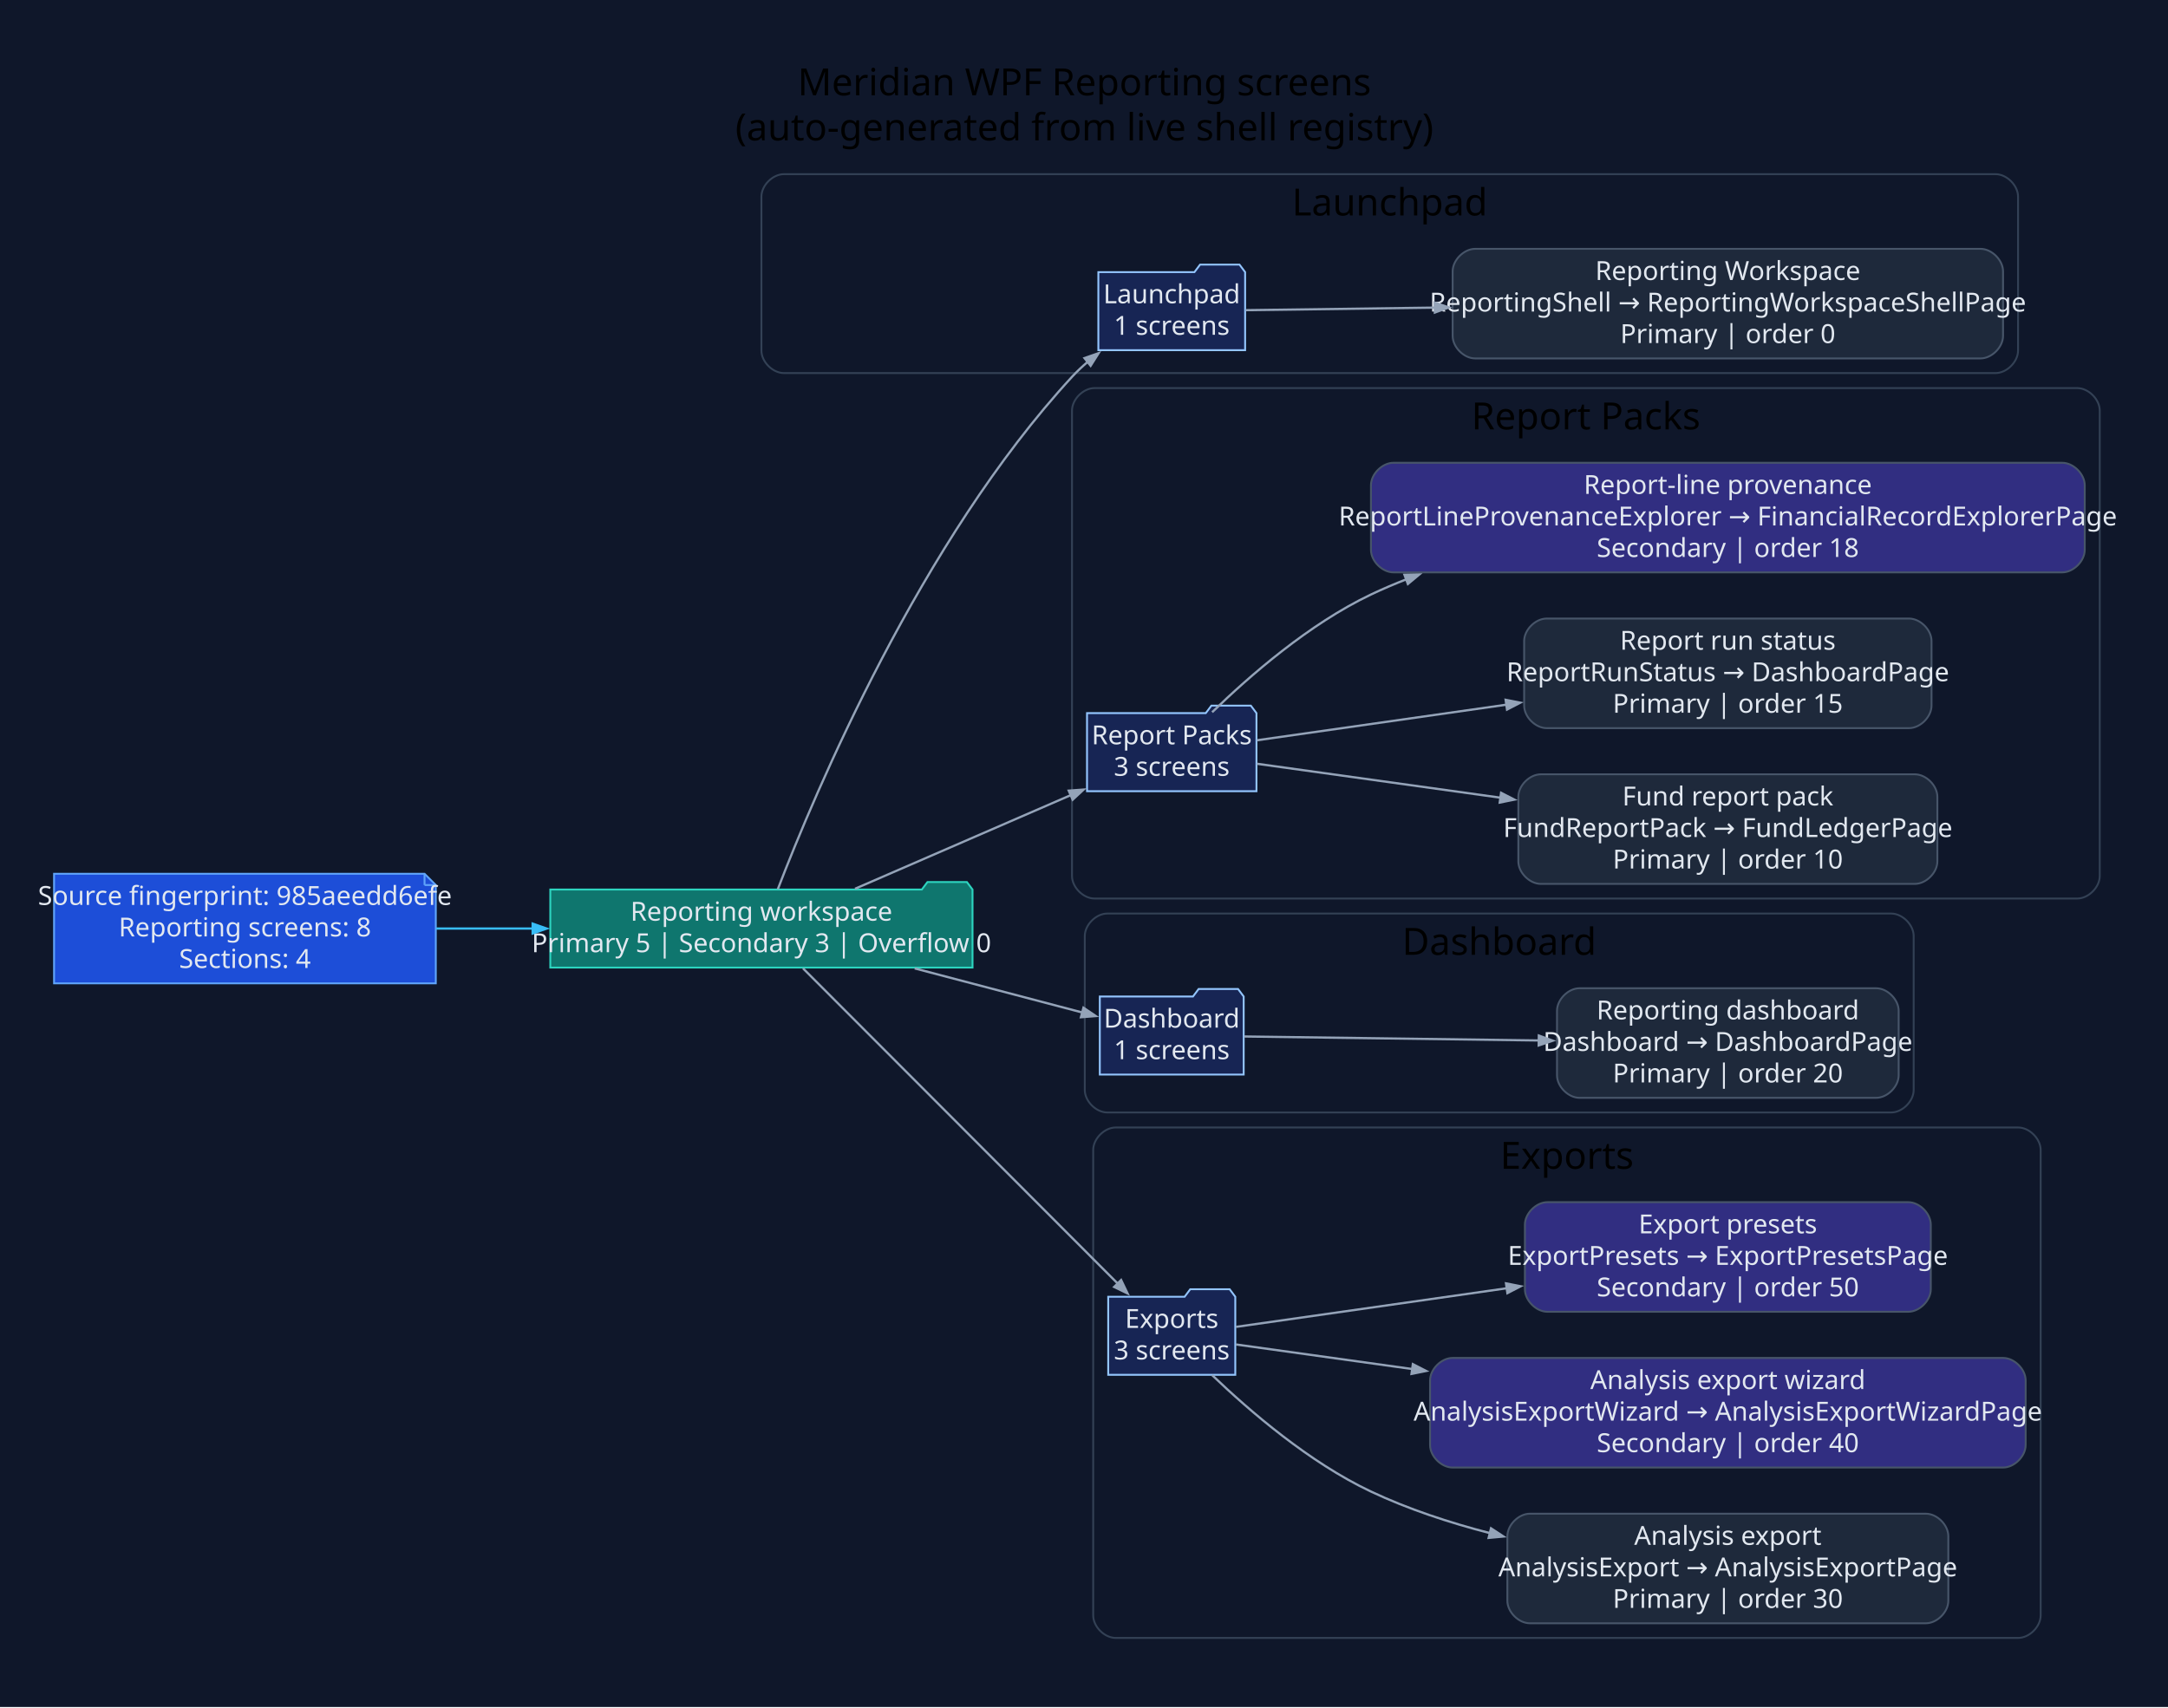
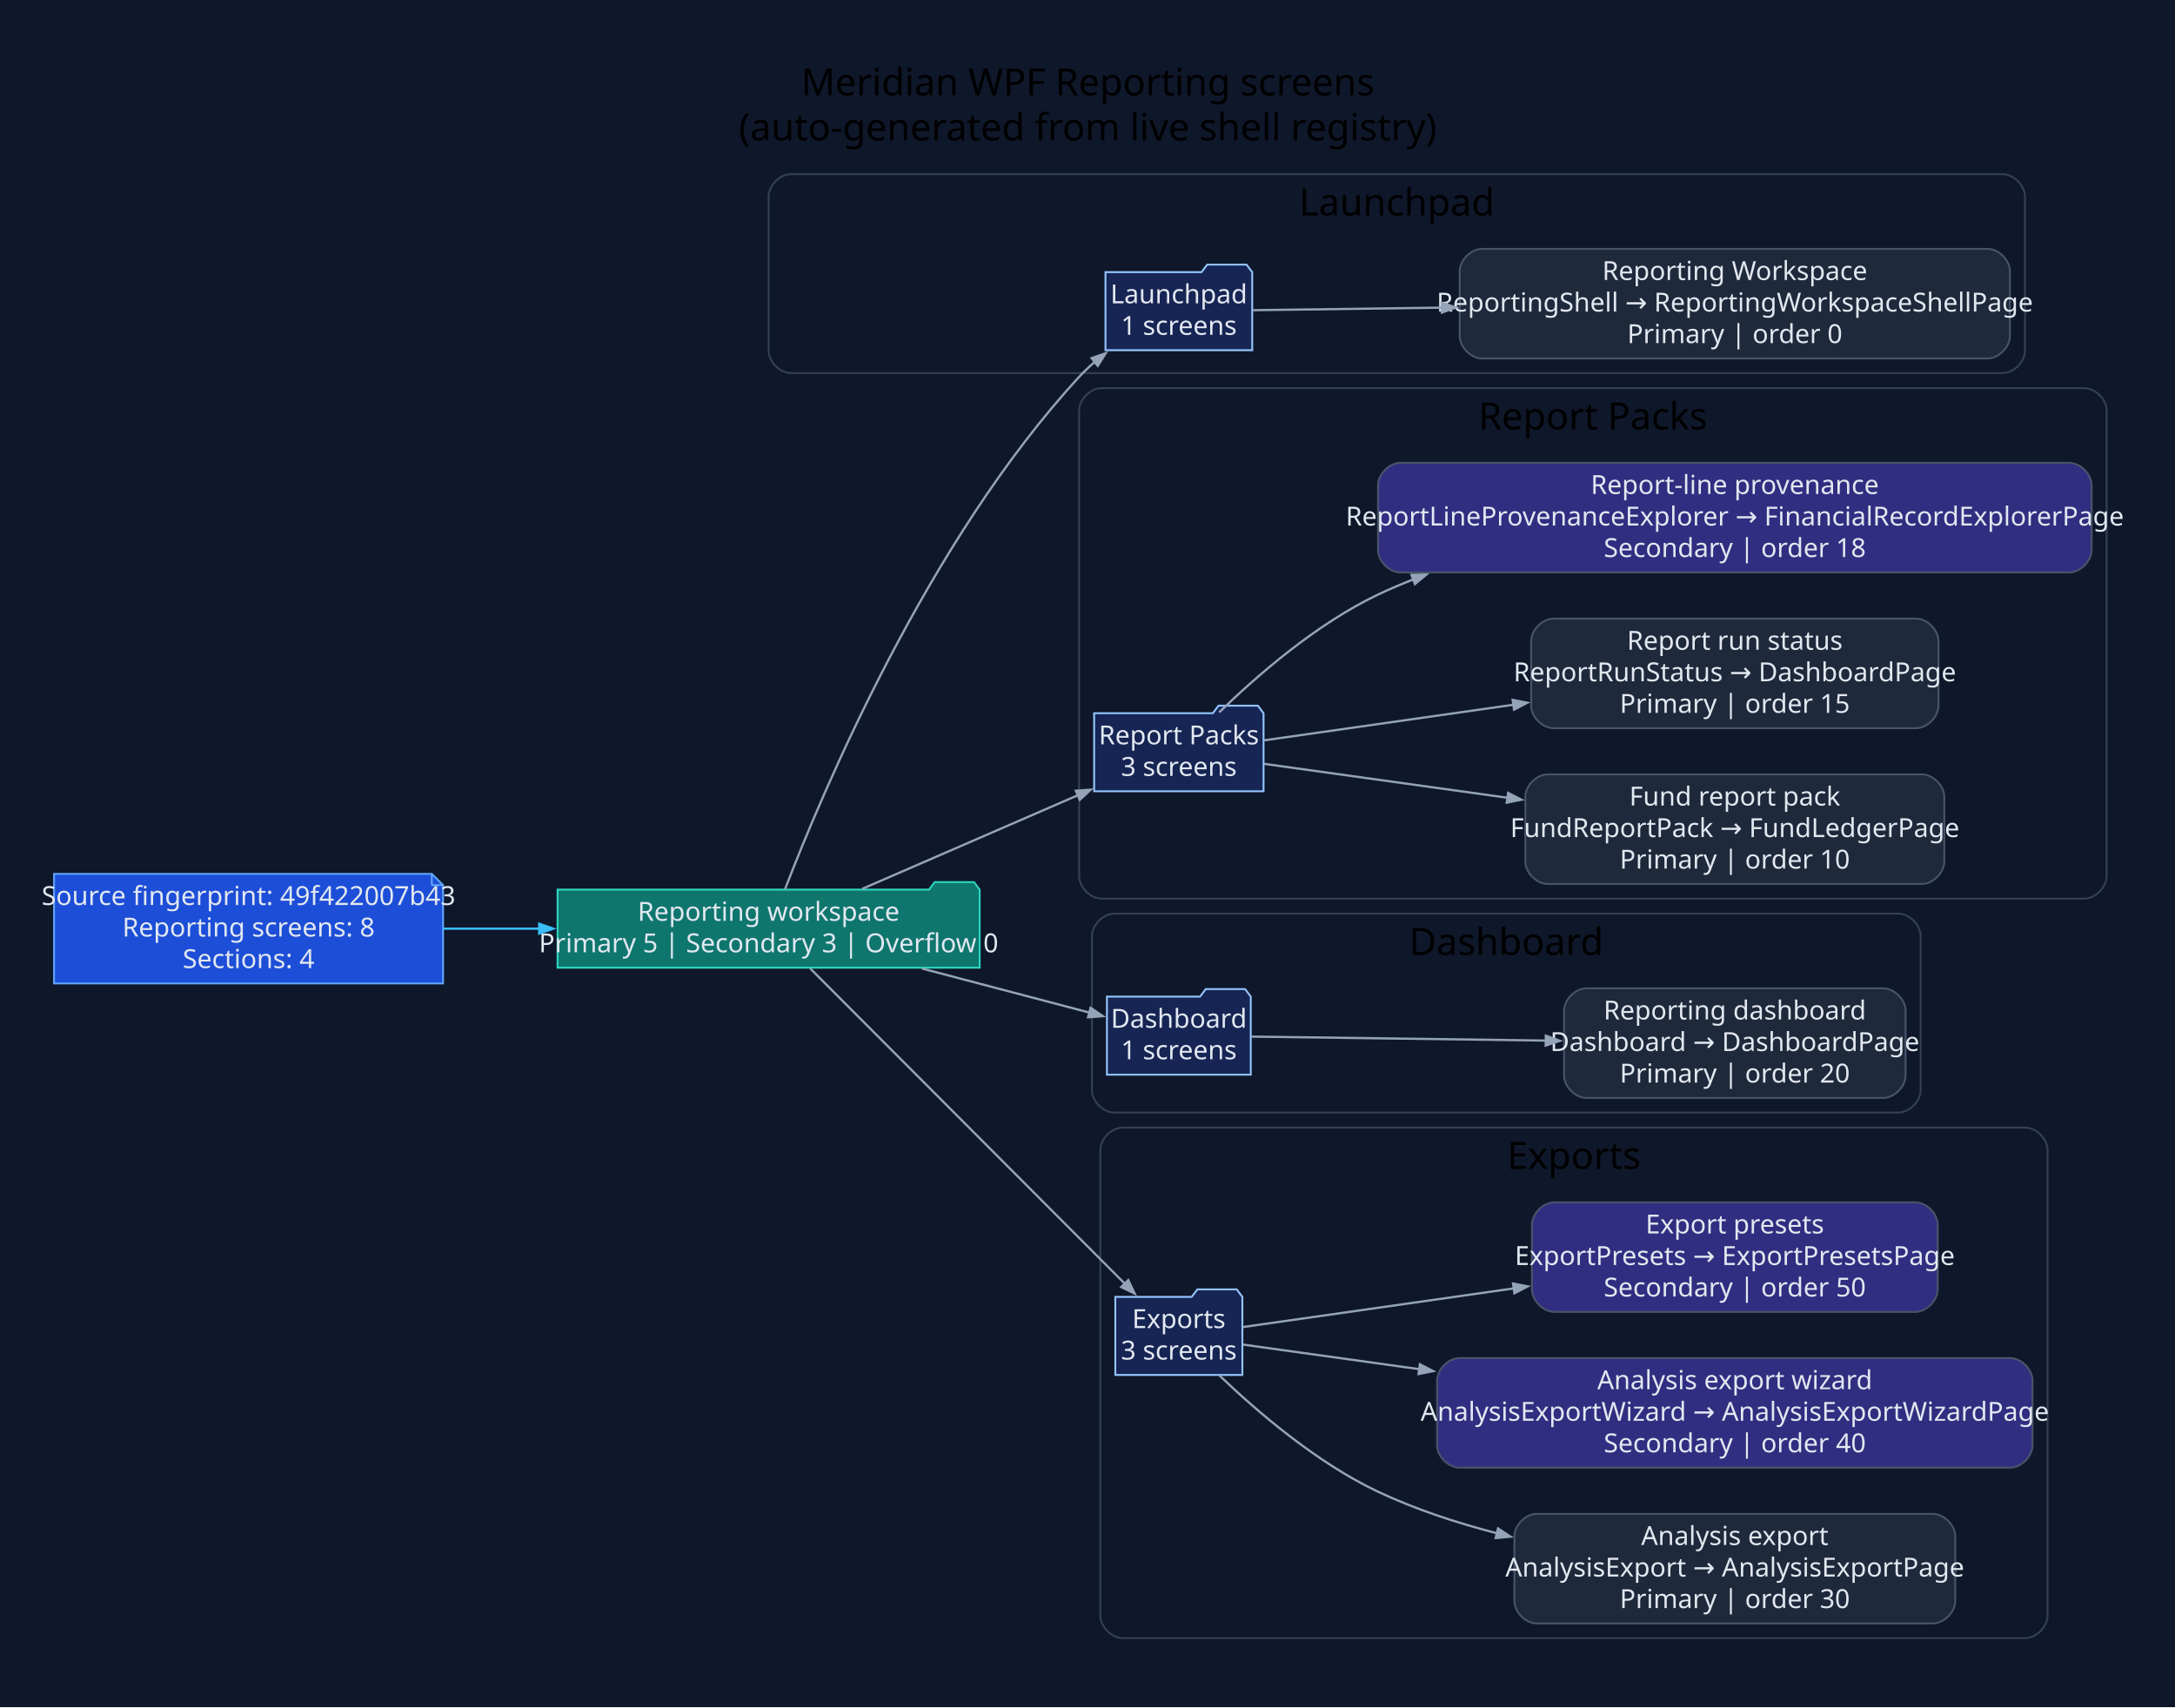
- <svg xmlns="http://www.w3.org/2000/svg" width="1155pt" height="910pt" viewBox="0.00 0.00 1155.00 910.00">
+ <svg xmlns="http://www.w3.org/2000/svg" width="1159pt" height="910pt" viewBox="0.00 0.00 1159.00 910.00">
  <g id="graph0" class="graph" transform="scale(1 1) rotate(0) translate(28.8 880.8)">
-     <polygon fill="#0f172a" stroke="none" points="-28.8,28.8 -28.8,-880.8 1126.64,-880.8 1126.64,28.8 -28.8,28.8" />
-     <text xml:space="preserve" text-anchor="middle" x="548.92" y="-830" font-family="Segoe UI" font-size="20.00">Meridian WPF Reporting screens</text>
-     <text xml:space="preserve" text-anchor="middle" x="548.92" y="-806" font-family="Segoe UI" font-size="20.00">(auto-generated from live shell registry)</text>
+     <polygon fill="#0f172a" stroke="none" points="-28.8,28.8 -28.8,-880.8 1130.57,-880.8 1130.57,28.8 -28.8,28.8" />
+     <text xml:space="preserve" text-anchor="middle" x="550.88" y="-830" font-family="Segoe UI" font-size="20.00">Meridian WPF Reporting screens</text>
+     <text xml:space="preserve" text-anchor="middle" x="550.88" y="-806" font-family="Segoe UI" font-size="20.00">(auto-generated from live shell registry)</text>
    <g id="clust1" class="cluster">
-       <path fill="#0f172a" stroke="#334155" d="M388.84,-682C388.84,-682 1034.32,-682 1034.32,-682 1040.32,-682 1046.32,-688 1046.32,-694 1046.32,-694 1046.32,-776 1046.32,-776 1046.32,-782 1040.32,-788 1034.32,-788 1034.32,-788 388.84,-788 388.84,-788 382.84,-788 376.84,-782 376.84,-776 376.84,-776 376.84,-694 376.84,-694 376.84,-688 382.84,-682 388.84,-682" />
-       <text xml:space="preserve" text-anchor="middle" x="711.58" y="-766" font-family="Segoe UI" font-size="20.00">Launchpad</text>
+       <path fill="#0f172a" stroke="#334155" d="M392.77,-682C392.77,-682 1038.25,-682 1038.25,-682 1044.25,-682 1050.25,-688 1050.25,-694 1050.25,-694 1050.25,-776 1050.25,-776 1050.25,-782 1044.25,-788 1038.25,-788 1038.25,-788 392.77,-788 392.77,-788 386.77,-788 380.77,-782 380.77,-776 380.77,-776 380.77,-694 380.77,-694 380.77,-688 386.77,-682 392.77,-682" />
+       <text xml:space="preserve" text-anchor="middle" x="715.51" y="-766" font-family="Segoe UI" font-size="20.00">Launchpad</text>
    </g>
    <g id="clust2" class="cluster">
-       <path fill="#0f172a" stroke="#334155" d="M554.31,-402C554.31,-402 1077.84,-402 1077.84,-402 1083.84,-402 1089.84,-408 1089.84,-414 1089.84,-414 1089.84,-662 1089.84,-662 1089.84,-668 1083.84,-674 1077.84,-674 1077.84,-674 554.31,-674 554.31,-674 548.31,-674 542.31,-668 542.31,-662 542.31,-662 542.31,-414 542.31,-414 542.31,-408 548.31,-402 554.31,-402" />
-       <text xml:space="preserve" text-anchor="middle" x="816.08" y="-652" font-family="Segoe UI" font-size="20.00">Report Packs</text>
+       <path fill="#0f172a" stroke="#334155" d="M558.24,-402C558.24,-402 1081.77,-402 1081.77,-402 1087.77,-402 1093.77,-408 1093.77,-414 1093.77,-414 1093.77,-662 1093.77,-662 1093.77,-668 1087.77,-674 1081.77,-674 1081.77,-674 558.24,-674 558.24,-674 552.24,-674 546.24,-668 546.24,-662 546.24,-662 546.24,-414 546.24,-414 546.24,-408 552.24,-402 558.24,-402" />
+       <text xml:space="preserve" text-anchor="middle" x="820.01" y="-652" font-family="Segoe UI" font-size="20.00">Report Packs</text>
    </g>
    <g id="clust3" class="cluster">
-       <path fill="#0f172a" stroke="#334155" d="M561.12,-288C561.12,-288 978.71,-288 978.71,-288 984.71,-288 990.71,-294 990.71,-300 990.71,-300 990.71,-382 990.71,-382 990.71,-388 984.71,-394 978.71,-394 978.71,-394 561.12,-394 561.12,-394 555.12,-394 549.12,-388 549.12,-382 549.12,-382 549.12,-300 549.12,-300 549.12,-294 555.12,-288 561.12,-288" />
-       <text xml:space="preserve" text-anchor="middle" x="769.92" y="-372" font-family="Segoe UI" font-size="20.00">Dashboard</text>
+       <path fill="#0f172a" stroke="#334155" d="M565.05,-288C565.05,-288 982.65,-288 982.65,-288 988.65,-288 994.65,-294 994.65,-300 994.65,-300 994.65,-382 994.65,-382 994.65,-388 988.65,-394 982.65,-394 982.65,-394 565.05,-394 565.05,-394 559.05,-394 553.05,-388 553.05,-382 553.05,-382 553.05,-300 553.05,-300 553.05,-294 559.05,-288 565.05,-288" />
+       <text xml:space="preserve" text-anchor="middle" x="773.85" y="-372" font-family="Segoe UI" font-size="20.00">Dashboard</text>
    </g>
    <g id="clust4" class="cluster">
-       <path fill="#0f172a" stroke="#334155" d="M565.6,-8C565.6,-8 1046.36,-8 1046.36,-8 1052.36,-8 1058.36,-14 1058.36,-20 1058.36,-20 1058.36,-268 1058.36,-268 1058.36,-274 1052.36,-280 1046.36,-280 1046.36,-280 565.6,-280 565.6,-280 559.6,-280 553.6,-274 553.6,-268 553.6,-268 553.6,-20 553.6,-20 553.6,-14 559.6,-8 565.6,-8" />
-       <text xml:space="preserve" text-anchor="middle" x="805.98" y="-258" font-family="Segoe UI" font-size="20.00">Exports</text>
+       <path fill="#0f172a" stroke="#334155" d="M569.53,-8C569.53,-8 1050.29,-8 1050.29,-8 1056.29,-8 1062.29,-14 1062.29,-20 1062.29,-20 1062.29,-268 1062.29,-268 1062.29,-274 1056.29,-280 1050.29,-280 1050.29,-280 569.53,-280 569.53,-280 563.53,-280 557.53,-274 557.53,-268 557.53,-268 557.53,-20 557.53,-20 557.53,-14 563.53,-8 569.53,-8" />
+       <text xml:space="preserve" text-anchor="middle" x="809.91" y="-258" font-family="Segoe UI" font-size="20.00">Exports</text>
    </g>
    <g id="node1" class="node">
-       <polygon fill="#1d4ed8" stroke="#60a5fa" points="197.37,-415.2 0,-415.2 0,-356.8 203.37,-356.8 203.37,-409.2 197.37,-415.2" />
-       <polyline fill="none" stroke="#60a5fa" points="197.37,-415.2 197.37,-409.2" />
-       <polyline fill="none" stroke="#60a5fa" points="203.37,-409.2 197.37,-409.2" />
-       <text xml:space="preserve" text-anchor="middle" x="101.68" y="-398.6" font-family="Segoe UI" font-size="14.00" fill="#e2e8f0">Source fingerprint: 985aeedd6efe</text>
-       <text xml:space="preserve" text-anchor="middle" x="101.68" y="-381.8" font-family="Segoe UI" font-size="14.00" fill="#e2e8f0">Reporting screens: 8</text>
-       <text xml:space="preserve" text-anchor="middle" x="101.68" y="-365" font-family="Segoe UI" font-size="14.00" fill="#e2e8f0">Sections: 4</text>
+       <polygon fill="#1d4ed8" stroke="#60a5fa" points="201.3,-415.2 0,-415.2 0,-356.8 207.3,-356.8 207.3,-409.2 201.3,-415.2" />
+       <polyline fill="none" stroke="#60a5fa" points="201.3,-415.2 201.3,-409.2" />
+       <polyline fill="none" stroke="#60a5fa" points="207.3,-409.2 201.3,-409.2" />
+       <text xml:space="preserve" text-anchor="middle" x="103.65" y="-398.6" font-family="Segoe UI" font-size="14.00" fill="#e2e8f0">Source fingerprint: 49f422007b43</text>
+       <text xml:space="preserve" text-anchor="middle" x="103.65" y="-381.8" font-family="Segoe UI" font-size="14.00" fill="#e2e8f0">Reporting screens: 8</text>
+       <text xml:space="preserve" text-anchor="middle" x="103.65" y="-365" font-family="Segoe UI" font-size="14.00" fill="#e2e8f0">Sections: 4</text>
    </g>
    <g id="node2" class="node">
-       <polygon fill="#0f766e" stroke="#2dd4bf" points="489.31,-406.8 486.31,-410.8 465.31,-410.8 462.31,-406.8 264.37,-406.8 264.37,-365.2 489.31,-365.2 489.31,-406.8" />
-       <text xml:space="preserve" text-anchor="middle" x="376.84" y="-390.2" font-family="Segoe UI" font-size="14.00" fill="#e2e8f0">Reporting workspace</text>
-       <text xml:space="preserve" text-anchor="middle" x="376.84" y="-373.4" font-family="Segoe UI" font-size="14.00" fill="#e2e8f0">Primary 5 | Secondary 3 | Overflow 0</text>
+       <polygon fill="#0f766e" stroke="#2dd4bf" points="493.24,-406.8 490.24,-410.8 469.24,-410.8 466.24,-406.8 268.3,-406.8 268.3,-365.2 493.24,-365.2 493.24,-406.8" />
+       <text xml:space="preserve" text-anchor="middle" x="380.77" y="-390.2" font-family="Segoe UI" font-size="14.00" fill="#e2e8f0">Reporting workspace</text>
+       <text xml:space="preserve" text-anchor="middle" x="380.77" y="-373.4" font-family="Segoe UI" font-size="14.00" fill="#e2e8f0">Primary 5 | Secondary 3 | Overflow 0</text>
    </g>
    <g id="edge1" class="edge">
-       <path fill="none" stroke="#38bdf8" stroke-width="1.2" d="M203.62,-386C220.44,-386 238.04,-386 255.3,-386" />
-       <polygon fill="#38bdf8" stroke="#38bdf8" stroke-width="1.2" points="254.97,-388.63 262.47,-386 254.97,-383.38 254.97,-388.63" />
+       <path fill="none" stroke="#38bdf8" stroke-width="1.2" d="M207.48,-386C224.25,-386 241.75,-386 258.9,-386" />
+       <polygon fill="#38bdf8" stroke="#38bdf8" stroke-width="1.2" points="258.52,-388.63 266.02,-386 258.52,-383.38 258.52,-388.63" />
    </g>
    <g id="node3" class="node">
-       <polygon fill="#172554" stroke="#93c5fd" points="634.54,-735.8 631.54,-739.8 610.54,-739.8 607.54,-735.8 556.35,-735.8 556.35,-694.2 634.54,-694.2 634.54,-735.8" />
-       <text xml:space="preserve" text-anchor="middle" x="595.45" y="-719.2" font-family="Segoe UI" font-size="14.00" fill="#e2e8f0">Launchpad</text>
-       <text xml:space="preserve" text-anchor="middle" x="595.45" y="-702.4" font-family="Segoe UI" font-size="14.00" fill="#e2e8f0">1 screens</text>
+       <polygon fill="#172554" stroke="#93c5fd" points="638.47,-735.8 635.47,-739.8 614.47,-739.8 611.47,-735.8 560.28,-735.8 560.28,-694.2 638.47,-694.2 638.47,-735.8" />
+       <text xml:space="preserve" text-anchor="middle" x="599.38" y="-719.2" font-family="Segoe UI" font-size="14.00" fill="#e2e8f0">Launchpad</text>
+       <text xml:space="preserve" text-anchor="middle" x="599.38" y="-702.4" font-family="Segoe UI" font-size="14.00" fill="#e2e8f0">1 screens</text>
    </g>
    <g id="edge2" class="edge">
-       <path fill="none" stroke="#94a3b8" stroke-width="1.2" d="M385.58,-406.98C405.29,-458.33 461.64,-592.49 542.31,-680 544.89,-682.8 547.73,-685.48 550.72,-688.03" />
-       <polygon fill="#94a3b8" stroke="#94a3b8" stroke-width="1.2" points="548.97,-689.99 556.48,-692.6 552.23,-685.88 548.97,-689.99" />
+       <path fill="none" stroke="#94a3b8" stroke-width="1.2" d="M389.51,-406.98C409.22,-458.33 465.57,-592.49 546.24,-680 548.82,-682.8 551.66,-685.48 554.65,-688.03" />
+       <polygon fill="#94a3b8" stroke="#94a3b8" stroke-width="1.2" points="552.9,-689.99 560.41,-692.6 556.16,-685.88 552.9,-689.99" />
    </g>
    <g id="node5" class="node">
-       <polygon fill="#172554" stroke="#93c5fd" points="640.58,-500.8 637.58,-504.8 616.58,-504.8 613.58,-500.8 550.31,-500.8 550.31,-459.2 640.58,-459.2 640.58,-500.8" />
-       <text xml:space="preserve" text-anchor="middle" x="595.45" y="-484.2" font-family="Segoe UI" font-size="14.00" fill="#e2e8f0">Report Packs</text>
-       <text xml:space="preserve" text-anchor="middle" x="595.45" y="-467.4" font-family="Segoe UI" font-size="14.00" fill="#e2e8f0">3 screens</text>
+       <polygon fill="#172554" stroke="#93c5fd" points="644.51,-500.8 641.51,-504.8 620.51,-504.8 617.51,-500.8 554.24,-500.8 554.24,-459.2 644.51,-459.2 644.51,-500.8" />
+       <text xml:space="preserve" text-anchor="middle" x="599.38" y="-484.2" font-family="Segoe UI" font-size="14.00" fill="#e2e8f0">Report Packs</text>
+       <text xml:space="preserve" text-anchor="middle" x="599.38" y="-467.4" font-family="Segoe UI" font-size="14.00" fill="#e2e8f0">3 screens</text>
    </g>
    <g id="edge4" class="edge">
-       <path fill="none" stroke="#94a3b8" stroke-width="1.2" d="M426.72,-407.21C461.03,-422.1 506.86,-441.99 541.94,-457.22" />
-       <polygon fill="#94a3b8" stroke="#94a3b8" stroke-width="1.2" points="540.57,-459.48 548.5,-460.06 542.66,-454.67 540.57,-459.48" />
+       <path fill="none" stroke="#94a3b8" stroke-width="1.2" d="M430.65,-407.21C464.96,-422.1 510.79,-441.99 545.87,-457.22" />
+       <polygon fill="#94a3b8" stroke="#94a3b8" stroke-width="1.2" points="544.5,-459.48 552.43,-460.06 546.59,-454.67 544.5,-459.48" />
    </g>
    <g id="node9" class="node">
-       <polygon fill="#172554" stroke="#93c5fd" points="633.77,-349.8 630.77,-353.8 609.77,-353.8 606.77,-349.8 557.12,-349.8 557.12,-308.2 633.77,-308.2 633.77,-349.8" />
-       <text xml:space="preserve" text-anchor="middle" x="595.45" y="-333.2" font-family="Segoe UI" font-size="14.00" fill="#e2e8f0">Dashboard</text>
-       <text xml:space="preserve" text-anchor="middle" x="595.45" y="-316.4" font-family="Segoe UI" font-size="14.00" fill="#e2e8f0">1 screens</text>
+       <polygon fill="#172554" stroke="#93c5fd" points="637.7,-349.8 634.7,-353.8 613.7,-353.8 610.7,-349.8 561.05,-349.8 561.05,-308.2 637.7,-308.2 637.7,-349.8" />
+       <text xml:space="preserve" text-anchor="middle" x="599.38" y="-333.2" font-family="Segoe UI" font-size="14.00" fill="#e2e8f0">Dashboard</text>
+       <text xml:space="preserve" text-anchor="middle" x="599.38" y="-316.4" font-family="Segoe UI" font-size="14.00" fill="#e2e8f0">1 screens</text>
    </g>
    <g id="edge8" class="edge">
-       <path fill="none" stroke="#94a3b8" stroke-width="1.2" d="M458.5,-364.78C488.62,-356.85 521.81,-348.11 547.85,-341.26" />
-       <polygon fill="#94a3b8" stroke="#94a3b8" stroke-width="1.2" points="548.41,-343.83 554.99,-339.38 547.07,-338.75 548.41,-343.83" />
+       <path fill="none" stroke="#94a3b8" stroke-width="1.2" d="M462.43,-364.78C492.55,-356.85 525.74,-348.11 551.78,-341.26" />
+       <polygon fill="#94a3b8" stroke="#94a3b8" stroke-width="1.2" points="552.34,-343.83 558.92,-339.38 551,-338.75 552.34,-343.83" />
    </g>
    <g id="node11" class="node">
-       <polygon fill="#172554" stroke="#93c5fd" points="629.3,-189.8 626.3,-193.8 605.3,-193.8 602.3,-189.8 561.6,-189.8 561.6,-148.2 629.3,-148.2 629.3,-189.8" />
-       <text xml:space="preserve" text-anchor="middle" x="595.45" y="-173.2" font-family="Segoe UI" font-size="14.00" fill="#e2e8f0">Exports</text>
-       <text xml:space="preserve" text-anchor="middle" x="595.45" y="-156.4" font-family="Segoe UI" font-size="14.00" fill="#e2e8f0">3 screens</text>
+       <polygon fill="#172554" stroke="#93c5fd" points="633.23,-189.8 630.23,-193.8 609.23,-193.8 606.23,-189.8 565.53,-189.8 565.53,-148.2 633.23,-148.2 633.23,-189.8" />
+       <text xml:space="preserve" text-anchor="middle" x="599.38" y="-173.2" font-family="Segoe UI" font-size="14.00" fill="#e2e8f0">Exports</text>
+       <text xml:space="preserve" text-anchor="middle" x="599.38" y="-156.4" font-family="Segoe UI" font-size="14.00" fill="#e2e8f0">3 screens</text>
    </g>
    <g id="edge10" class="edge">
-       <path fill="none" stroke="#94a3b8" stroke-width="1.2" d="M399,-364.8C438.39,-325.34 522.92,-240.66 566.78,-196.72" />
-       <polygon fill="#94a3b8" stroke="#94a3b8" stroke-width="1.2" points="568.47,-198.74 571.91,-191.57 564.76,-195.03 568.47,-198.74" />
+       <path fill="none" stroke="#94a3b8" stroke-width="1.2" d="M402.93,-364.8C442.32,-325.34 526.85,-240.66 570.71,-196.72" />
+       <polygon fill="#94a3b8" stroke="#94a3b8" stroke-width="1.2" points="572.4,-198.74 575.84,-191.57 568.69,-195.03 572.4,-198.74" />
    </g>
    <g id="node4" class="node">
-       <path fill="#1e293b" stroke="#475569" d="M1026.32,-748.2C1026.32,-748.2 757.1,-748.2 757.1,-748.2 751.1,-748.2 745.1,-742.2 745.1,-736.2 745.1,-736.2 745.1,-701.8 745.1,-701.8 745.1,-695.8 751.1,-689.8 757.1,-689.8 757.1,-689.8 1026.32,-689.8 1026.32,-689.8 1032.32,-689.8 1038.32,-695.8 1038.32,-701.8 1038.32,-701.8 1038.32,-736.2 1038.32,-736.2 1038.32,-742.2 1032.32,-748.2 1026.32,-748.2" />
-       <text xml:space="preserve" text-anchor="middle" x="891.71" y="-731.6" font-family="Segoe UI" font-size="14.00" fill="#e2e8f0">Reporting Workspace</text>
-       <text xml:space="preserve" text-anchor="middle" x="891.71" y="-714.8" font-family="Segoe UI" font-size="14.00" fill="#e2e8f0">ReportingShell → ReportingWorkspaceShellPage</text>
-       <text xml:space="preserve" text-anchor="middle" x="891.71" y="-698" font-family="Segoe UI" font-size="14.00" fill="#e2e8f0">Primary | order 0</text>
+       <path fill="#1e293b" stroke="#475569" d="M1030.25,-748.2C1030.25,-748.2 761.03,-748.2 761.03,-748.2 755.03,-748.2 749.03,-742.2 749.03,-736.2 749.03,-736.2 749.03,-701.8 749.03,-701.8 749.03,-695.8 755.03,-689.8 761.03,-689.8 761.03,-689.8 1030.25,-689.8 1030.25,-689.8 1036.25,-689.8 1042.25,-695.8 1042.25,-701.8 1042.25,-701.8 1042.25,-736.2 1042.25,-736.2 1042.25,-742.2 1036.25,-748.2 1030.25,-748.2" />
+       <text xml:space="preserve" text-anchor="middle" x="895.64" y="-731.6" font-family="Segoe UI" font-size="14.00" fill="#e2e8f0">Reporting Workspace</text>
+       <text xml:space="preserve" text-anchor="middle" x="895.64" y="-714.8" font-family="Segoe UI" font-size="14.00" fill="#e2e8f0">ReportingShell → ReportingWorkspaceShellPage</text>
+       <text xml:space="preserve" text-anchor="middle" x="895.64" y="-698" font-family="Segoe UI" font-size="14.00" fill="#e2e8f0">Primary | order 0</text>
    </g>
    <g id="edge3" class="edge">
-       <path fill="none" stroke="#94a3b8" stroke-width="1.2" d="M634.92,-715.52C661.31,-715.88 698.24,-716.38 735.85,-716.89" />
-       <polygon fill="#94a3b8" stroke="#94a3b8" stroke-width="1.2" points="735.55,-719.52 743.09,-716.99 735.62,-714.27 735.55,-719.52" />
+       <path fill="none" stroke="#94a3b8" stroke-width="1.2" d="M638.85,-715.52C665.24,-715.88 702.17,-716.38 739.78,-716.89" />
+       <polygon fill="#94a3b8" stroke="#94a3b8" stroke-width="1.2" points="739.48,-719.52 747.02,-716.99 739.56,-714.27 739.48,-719.52" />
    </g>
    <g id="node6" class="node">
-       <path fill="#1e293b" stroke="#475569" d="M991.33,-468.2C991.33,-468.2 792.09,-468.2 792.09,-468.2 786.09,-468.2 780.09,-462.2 780.09,-456.2 780.09,-456.2 780.09,-421.8 780.09,-421.8 780.09,-415.8 786.09,-409.8 792.09,-409.8 792.09,-409.8 991.33,-409.8 991.33,-409.8 997.33,-409.8 1003.33,-415.8 1003.33,-421.8 1003.33,-421.8 1003.33,-456.2 1003.33,-456.2 1003.33,-462.2 997.33,-468.2 991.33,-468.2" />
-       <text xml:space="preserve" text-anchor="middle" x="891.71" y="-451.6" font-family="Segoe UI" font-size="14.00" fill="#e2e8f0">Fund report pack</text>
-       <text xml:space="preserve" text-anchor="middle" x="891.71" y="-434.8" font-family="Segoe UI" font-size="14.00" fill="#e2e8f0">FundReportPack → FundLedgerPage</text>
-       <text xml:space="preserve" text-anchor="middle" x="891.71" y="-418" font-family="Segoe UI" font-size="14.00" fill="#e2e8f0">Primary | order 10</text>
+       <path fill="#1e293b" stroke="#475569" d="M995.26,-468.2C995.26,-468.2 796.02,-468.2 796.02,-468.2 790.02,-468.2 784.02,-462.2 784.02,-456.2 784.02,-456.2 784.02,-421.8 784.02,-421.8 784.02,-415.8 790.02,-409.8 796.02,-409.8 796.02,-409.8 995.26,-409.8 995.26,-409.8 1001.26,-409.8 1007.26,-415.8 1007.26,-421.8 1007.26,-421.8 1007.26,-456.2 1007.26,-456.2 1007.26,-462.2 1001.26,-468.2 995.26,-468.2" />
+       <text xml:space="preserve" text-anchor="middle" x="895.64" y="-451.6" font-family="Segoe UI" font-size="14.00" fill="#e2e8f0">Fund report pack</text>
+       <text xml:space="preserve" text-anchor="middle" x="895.64" y="-434.8" font-family="Segoe UI" font-size="14.00" fill="#e2e8f0">FundReportPack → FundLedgerPage</text>
+       <text xml:space="preserve" text-anchor="middle" x="895.64" y="-418" font-family="Segoe UI" font-size="14.00" fill="#e2e8f0">Primary | order 10</text>
    </g>
    <g id="edge5" class="edge">
-       <path fill="none" stroke="#94a3b8" stroke-width="1.2" d="M640.82,-473.82C675.29,-469.01 724.79,-462.12 770.65,-455.73" />
-       <polygon fill="#94a3b8" stroke="#94a3b8" stroke-width="1.2" points="770.9,-458.34 777.97,-454.71 770.18,-453.14 770.9,-458.34" />
+       <path fill="none" stroke="#94a3b8" stroke-width="1.2" d="M644.75,-473.82C679.22,-469.01 728.72,-462.12 774.58,-455.73" />
+       <polygon fill="#94a3b8" stroke="#94a3b8" stroke-width="1.2" points="774.84,-458.34 781.9,-454.71 774.11,-453.14 774.84,-458.34" />
    </g>
    <g id="node7" class="node">
-       <path fill="#1e293b" stroke="#475569" d="M988.22,-551.2C988.22,-551.2 795.19,-551.2 795.19,-551.2 789.19,-551.2 783.19,-545.2 783.19,-539.2 783.19,-539.2 783.19,-504.8 783.19,-504.8 783.19,-498.8 789.19,-492.8 795.19,-492.8 795.19,-492.8 988.22,-492.8 988.22,-492.8 994.22,-492.8 1000.22,-498.8 1000.22,-504.8 1000.22,-504.8 1000.22,-539.2 1000.22,-539.2 1000.22,-545.2 994.22,-551.2 988.22,-551.2" />
-       <text xml:space="preserve" text-anchor="middle" x="891.71" y="-534.6" font-family="Segoe UI" font-size="14.00" fill="#e2e8f0">Report run status</text>
-       <text xml:space="preserve" text-anchor="middle" x="891.71" y="-517.8" font-family="Segoe UI" font-size="14.00" fill="#e2e8f0">ReportRunStatus → DashboardPage</text>
-       <text xml:space="preserve" text-anchor="middle" x="891.71" y="-501" font-family="Segoe UI" font-size="14.00" fill="#e2e8f0">Primary | order 15</text>
+       <path fill="#1e293b" stroke="#475569" d="M992.16,-551.2C992.16,-551.2 799.12,-551.2 799.12,-551.2 793.12,-551.2 787.12,-545.2 787.12,-539.2 787.12,-539.2 787.12,-504.8 787.12,-504.8 787.12,-498.8 793.12,-492.8 799.12,-492.8 799.12,-492.8 992.16,-492.8 992.16,-492.8 998.16,-492.8 1004.16,-498.8 1004.16,-504.8 1004.16,-504.8 1004.16,-539.2 1004.16,-539.2 1004.16,-545.2 998.16,-551.2 992.16,-551.2" />
+       <text xml:space="preserve" text-anchor="middle" x="895.64" y="-534.6" font-family="Segoe UI" font-size="14.00" fill="#e2e8f0">Report run status</text>
+       <text xml:space="preserve" text-anchor="middle" x="895.64" y="-517.8" font-family="Segoe UI" font-size="14.00" fill="#e2e8f0">ReportRunStatus → DashboardPage</text>
+       <text xml:space="preserve" text-anchor="middle" x="895.64" y="-501" font-family="Segoe UI" font-size="14.00" fill="#e2e8f0">Primary | order 15</text>
    </g>
    <g id="edge6" class="edge">
-       <path fill="none" stroke="#94a3b8" stroke-width="1.2" d="M640.82,-486.33C676.11,-491.37 727.17,-498.66 773.94,-505.33" />
-       <polygon fill="#94a3b8" stroke="#94a3b8" stroke-width="1.2" points="773.33,-507.9 781.13,-506.36 774.07,-502.7 773.33,-507.9" />
+       <path fill="none" stroke="#94a3b8" stroke-width="1.2" d="M644.75,-486.33C680.05,-491.37 731.1,-498.66 777.87,-505.33" />
+       <polygon fill="#94a3b8" stroke="#94a3b8" stroke-width="1.2" points="777.26,-507.9 785.06,-506.36 778.01,-502.7 777.26,-507.9" />
    </g>
    <g id="node8" class="node">
-       <path fill="#312e81" stroke="#475569" d="M1069.84,-634.2C1069.84,-634.2 713.58,-634.2 713.58,-634.2 707.58,-634.2 701.58,-628.2 701.58,-622.2 701.58,-622.2 701.58,-587.8 701.58,-587.8 701.58,-581.8 707.58,-575.8 713.58,-575.8 713.58,-575.8 1069.84,-575.8 1069.84,-575.8 1075.84,-575.8 1081.84,-581.8 1081.84,-587.8 1081.84,-587.8 1081.84,-622.2 1081.84,-622.2 1081.84,-628.2 1075.84,-634.2 1069.84,-634.2" />
-       <text xml:space="preserve" text-anchor="middle" x="891.71" y="-617.6" font-family="Segoe UI" font-size="14.00" fill="#e2e8f0">Report-line provenance</text>
-       <text xml:space="preserve" text-anchor="middle" x="891.71" y="-600.8" font-family="Segoe UI" font-size="14.00" fill="#e2e8f0">ReportLineProvenanceExplorer → FinancialRecordExplorerPage</text>
-       <text xml:space="preserve" text-anchor="middle" x="891.71" y="-584" font-family="Segoe UI" font-size="14.00" fill="#e2e8f0">Secondary | order 18</text>
+       <path fill="#312e81" stroke="#475569" d="M1073.77,-634.2C1073.77,-634.2 717.51,-634.2 717.51,-634.2 711.51,-634.2 705.51,-628.2 705.51,-622.2 705.51,-622.2 705.51,-587.8 705.51,-587.8 705.51,-581.8 711.51,-575.8 717.51,-575.8 717.51,-575.8 1073.77,-575.8 1073.77,-575.8 1079.77,-575.8 1085.77,-581.8 1085.77,-587.8 1085.77,-587.8 1085.77,-622.2 1085.77,-622.2 1085.77,-628.2 1079.77,-634.2 1073.77,-634.2" />
+       <text xml:space="preserve" text-anchor="middle" x="895.64" y="-617.6" font-family="Segoe UI" font-size="14.00" fill="#e2e8f0">Report-line provenance</text>
+       <text xml:space="preserve" text-anchor="middle" x="895.64" y="-600.8" font-family="Segoe UI" font-size="14.00" fill="#e2e8f0">ReportLineProvenanceExplorer → FinancialRecordExplorerPage</text>
+       <text xml:space="preserve" text-anchor="middle" x="895.64" y="-584" font-family="Segoe UI" font-size="14.00" fill="#e2e8f0">Secondary | order 18</text>
    </g>
    <g id="edge7" class="edge">
-       <path fill="none" stroke="#94a3b8" stroke-width="1.2" d="M616.97,-501.28C636.82,-520.58 668.66,-548.35 701.58,-564 707.77,-566.94 714.17,-569.67 720.71,-572.21" />
-       <polygon fill="#94a3b8" stroke="#94a3b8" stroke-width="1.2" points="719.42,-574.53 727.36,-574.69 721.25,-569.61 719.42,-574.53" />
+       <path fill="none" stroke="#94a3b8" stroke-width="1.2" d="M620.9,-501.28C640.75,-520.58 672.59,-548.35 705.51,-564 711.7,-566.94 718.1,-569.67 724.64,-572.21" />
+       <polygon fill="#94a3b8" stroke="#94a3b8" stroke-width="1.2" points="723.35,-574.53 731.3,-574.69 725.18,-569.61 723.35,-574.53" />
    </g>
    <g id="node10" class="node">
-       <path fill="#1e293b" stroke="#475569" d="M970.71,-354.2C970.71,-354.2 812.7,-354.2 812.7,-354.2 806.7,-354.2 800.7,-348.2 800.7,-342.2 800.7,-342.2 800.7,-307.8 800.7,-307.8 800.7,-301.8 806.7,-295.8 812.7,-295.8 812.7,-295.8 970.71,-295.8 970.71,-295.8 976.71,-295.8 982.71,-301.8 982.71,-307.8 982.71,-307.8 982.71,-342.2 982.71,-342.2 982.71,-348.2 976.71,-354.2 970.71,-354.2" />
-       <text xml:space="preserve" text-anchor="middle" x="891.71" y="-337.6" font-family="Segoe UI" font-size="14.00" fill="#e2e8f0">Reporting dashboard</text>
-       <text xml:space="preserve" text-anchor="middle" x="891.71" y="-320.8" font-family="Segoe UI" font-size="14.00" fill="#e2e8f0">Dashboard → DashboardPage</text>
-       <text xml:space="preserve" text-anchor="middle" x="891.71" y="-304" font-family="Segoe UI" font-size="14.00" fill="#e2e8f0">Primary | order 20</text>
+       <path fill="#1e293b" stroke="#475569" d="M974.65,-354.2C974.65,-354.2 816.63,-354.2 816.63,-354.2 810.63,-354.2 804.63,-348.2 804.63,-342.2 804.63,-342.2 804.63,-307.8 804.63,-307.8 804.63,-301.8 810.63,-295.8 816.63,-295.8 816.63,-295.8 974.65,-295.8 974.65,-295.8 980.65,-295.8 986.65,-301.8 986.65,-307.8 986.65,-307.8 986.65,-342.2 986.65,-342.2 986.65,-348.2 980.65,-354.2 974.65,-354.2" />
+       <text xml:space="preserve" text-anchor="middle" x="895.64" y="-337.6" font-family="Segoe UI" font-size="14.00" fill="#e2e8f0">Reporting dashboard</text>
+       <text xml:space="preserve" text-anchor="middle" x="895.64" y="-320.8" font-family="Segoe UI" font-size="14.00" fill="#e2e8f0">Dashboard → DashboardPage</text>
+       <text xml:space="preserve" text-anchor="middle" x="895.64" y="-304" font-family="Segoe UI" font-size="14.00" fill="#e2e8f0">Primary | order 20</text>
    </g>
    <g id="edge9" class="edge">
-       <path fill="none" stroke="#94a3b8" stroke-width="1.2" d="M634.01,-328.49C673.41,-327.95 737,-327.09 791.02,-326.36" />
-       <polygon fill="#94a3b8" stroke="#94a3b8" stroke-width="1.2" points="791.01,-328.98 798.48,-326.25 790.94,-323.73 791.01,-328.98" />
+       <path fill="none" stroke="#94a3b8" stroke-width="1.2" d="M637.94,-328.49C677.34,-327.95 740.93,-327.09 794.95,-326.36" />
+       <polygon fill="#94a3b8" stroke="#94a3b8" stroke-width="1.2" points="794.95,-328.98 802.41,-326.25 794.87,-323.73 794.95,-328.98" />
    </g>
    <g id="node12" class="node">
-       <path fill="#1e293b" stroke="#475569" d="M997.17,-74.2C997.17,-74.2 786.25,-74.2 786.25,-74.2 780.25,-74.2 774.25,-68.2 774.25,-62.2 774.25,-62.2 774.25,-27.8 774.25,-27.8 774.25,-21.8 780.25,-15.8 786.25,-15.8 786.25,-15.8 997.17,-15.8 997.17,-15.8 1003.17,-15.8 1009.17,-21.8 1009.17,-27.8 1009.17,-27.8 1009.17,-62.2 1009.17,-62.2 1009.17,-68.2 1003.17,-74.2 997.17,-74.2" />
-       <text xml:space="preserve" text-anchor="middle" x="891.71" y="-57.6" font-family="Segoe UI" font-size="14.00" fill="#e2e8f0">Analysis export</text>
-       <text xml:space="preserve" text-anchor="middle" x="891.71" y="-40.8" font-family="Segoe UI" font-size="14.00" fill="#e2e8f0">AnalysisExport → AnalysisExportPage</text>
-       <text xml:space="preserve" text-anchor="middle" x="891.71" y="-24" font-family="Segoe UI" font-size="14.00" fill="#e2e8f0">Primary | order 30</text>
+       <path fill="#1e293b" stroke="#475569" d="M1001.1,-74.2C1001.1,-74.2 790.18,-74.2 790.18,-74.2 784.18,-74.2 778.18,-68.2 778.18,-62.2 778.18,-62.2 778.18,-27.8 778.18,-27.8 778.18,-21.8 784.18,-15.8 790.18,-15.8 790.18,-15.8 1001.1,-15.8 1001.1,-15.8 1007.1,-15.8 1013.1,-21.8 1013.1,-27.8 1013.1,-27.8 1013.1,-62.2 1013.1,-62.2 1013.1,-68.2 1007.1,-74.2 1001.1,-74.2" />
+       <text xml:space="preserve" text-anchor="middle" x="895.64" y="-57.6" font-family="Segoe UI" font-size="14.00" fill="#e2e8f0">Analysis export</text>
+       <text xml:space="preserve" text-anchor="middle" x="895.64" y="-40.8" font-family="Segoe UI" font-size="14.00" fill="#e2e8f0">AnalysisExport → AnalysisExportPage</text>
+       <text xml:space="preserve" text-anchor="middle" x="895.64" y="-24" font-family="Segoe UI" font-size="14.00" fill="#e2e8f0">Primary | order 30</text>
    </g>
    <g id="edge11" class="edge">
-       <path fill="none" stroke="#94a3b8" stroke-width="1.2" d="M617.02,-147.99C636.91,-128.92 668.77,-101.48 701.58,-86 721.34,-76.68 743.27,-69.44 764.99,-63.84" />
-       <polygon fill="#94a3b8" stroke="#94a3b8" stroke-width="1.2" points="765.54,-66.41 772.18,-62.05 764.27,-61.31 765.54,-66.41" />
+       <path fill="none" stroke="#94a3b8" stroke-width="1.2" d="M620.95,-147.99C640.84,-128.92 672.7,-101.48 705.51,-86 725.27,-76.68 747.2,-69.44 768.92,-63.84" />
+       <polygon fill="#94a3b8" stroke="#94a3b8" stroke-width="1.2" points="769.47,-66.41 776.11,-62.05 768.2,-61.31 769.47,-66.41" />
    </g>
    <g id="node13" class="node">
-       <path fill="#312e81" stroke="#475569" d="M1038.36,-157.2C1038.36,-157.2 745.06,-157.2 745.06,-157.2 739.06,-157.2 733.06,-151.2 733.06,-145.2 733.06,-145.2 733.06,-110.8 733.06,-110.8 733.06,-104.8 739.06,-98.8 745.06,-98.8 745.06,-98.8 1038.36,-98.8 1038.36,-98.8 1044.36,-98.8 1050.36,-104.8 1050.36,-110.8 1050.36,-110.8 1050.36,-145.2 1050.36,-145.2 1050.36,-151.2 1044.36,-157.2 1038.36,-157.2" />
-       <text xml:space="preserve" text-anchor="middle" x="891.71" y="-140.6" font-family="Segoe UI" font-size="14.00" fill="#e2e8f0">Analysis export wizard</text>
-       <text xml:space="preserve" text-anchor="middle" x="891.71" y="-123.8" font-family="Segoe UI" font-size="14.00" fill="#e2e8f0">AnalysisExportWizard → AnalysisExportWizardPage</text>
-       <text xml:space="preserve" text-anchor="middle" x="891.71" y="-107" font-family="Segoe UI" font-size="14.00" fill="#e2e8f0">Secondary | order 40</text>
+       <path fill="#312e81" stroke="#475569" d="M1042.29,-157.2C1042.29,-157.2 748.99,-157.2 748.99,-157.2 742.99,-157.2 736.99,-151.2 736.99,-145.2 736.99,-145.2 736.99,-110.8 736.99,-110.8 736.99,-104.8 742.99,-98.8 748.99,-98.8 748.99,-98.8 1042.29,-98.8 1042.29,-98.8 1048.29,-98.8 1054.29,-104.8 1054.29,-110.8 1054.29,-110.8 1054.29,-145.2 1054.29,-145.2 1054.29,-151.2 1048.29,-157.2 1042.29,-157.2" />
+       <text xml:space="preserve" text-anchor="middle" x="895.64" y="-140.6" font-family="Segoe UI" font-size="14.00" fill="#e2e8f0">Analysis export wizard</text>
+       <text xml:space="preserve" text-anchor="middle" x="895.64" y="-123.8" font-family="Segoe UI" font-size="14.00" fill="#e2e8f0">AnalysisExportWizard → AnalysisExportWizardPage</text>
+       <text xml:space="preserve" text-anchor="middle" x="895.64" y="-107" font-family="Segoe UI" font-size="14.00" fill="#e2e8f0">Secondary | order 40</text>
    </g>
    <g id="edge12" class="edge">
-       <path fill="none" stroke="#94a3b8" stroke-width="1.2" d="M629.63,-164.38C653.53,-161.05 687.77,-156.28 723.62,-151.28" />
-       <polygon fill="#94a3b8" stroke="#94a3b8" stroke-width="1.2" points="723.9,-153.89 730.97,-150.26 723.18,-148.69 723.9,-153.89" />
+       <path fill="none" stroke="#94a3b8" stroke-width="1.2" d="M633.56,-164.38C657.46,-161.05 691.7,-156.28 727.55,-151.28" />
+       <polygon fill="#94a3b8" stroke="#94a3b8" stroke-width="1.2" points="727.83,-153.89 734.9,-150.26 727.11,-148.69 727.83,-153.89" />
    </g>
    <g id="node14" class="node">
-       <path fill="#312e81" stroke="#475569" d="M987.83,-240.2C987.83,-240.2 795.59,-240.2 795.59,-240.2 789.59,-240.2 783.59,-234.2 783.59,-228.2 783.59,-228.2 783.59,-193.8 783.59,-193.8 783.59,-187.8 789.59,-181.8 795.59,-181.8 795.59,-181.8 987.83,-181.8 987.83,-181.8 993.83,-181.8 999.83,-187.8 999.83,-193.8 999.83,-193.8 999.83,-228.2 999.83,-228.2 999.83,-234.2 993.83,-240.2 987.83,-240.2" />
-       <text xml:space="preserve" text-anchor="middle" x="891.71" y="-223.6" font-family="Segoe UI" font-size="14.00" fill="#e2e8f0">Export presets</text>
-       <text xml:space="preserve" text-anchor="middle" x="891.71" y="-206.8" font-family="Segoe UI" font-size="14.00" fill="#e2e8f0">ExportPresets → ExportPresetsPage</text>
-       <text xml:space="preserve" text-anchor="middle" x="891.71" y="-190" font-family="Segoe UI" font-size="14.00" fill="#e2e8f0">Secondary | order 50</text>
+       <path fill="#312e81" stroke="#475569" d="M991.76,-240.2C991.76,-240.2 799.52,-240.2 799.52,-240.2 793.52,-240.2 787.52,-234.2 787.52,-228.2 787.52,-228.2 787.52,-193.8 787.52,-193.8 787.52,-187.8 793.52,-181.8 799.52,-181.8 799.52,-181.8 991.76,-181.8 991.76,-181.8 997.76,-181.8 1003.76,-187.8 1003.76,-193.8 1003.76,-193.8 1003.76,-228.2 1003.76,-228.2 1003.76,-234.2 997.76,-240.2 991.76,-240.2" />
+       <text xml:space="preserve" text-anchor="middle" x="895.64" y="-223.6" font-family="Segoe UI" font-size="14.00" fill="#e2e8f0">Export presets</text>
+       <text xml:space="preserve" text-anchor="middle" x="895.64" y="-206.8" font-family="Segoe UI" font-size="14.00" fill="#e2e8f0">ExportPresets → ExportPresetsPage</text>
+       <text xml:space="preserve" text-anchor="middle" x="895.64" y="-190" font-family="Segoe UI" font-size="14.00" fill="#e2e8f0">Secondary | order 50</text>
    </g>
    <g id="edge13" class="edge">
-       <path fill="none" stroke="#94a3b8" stroke-width="1.2" d="M629.63,-173.74C664.73,-178.75 722.11,-186.94 774.15,-194.36" />
-       <polygon fill="#94a3b8" stroke="#94a3b8" stroke-width="1.2" points="773.53,-196.93 781.33,-195.39 774.27,-191.73 773.53,-196.93" />
+       <path fill="none" stroke="#94a3b8" stroke-width="1.2" d="M633.56,-173.74C668.66,-178.75 726.04,-186.94 778.08,-194.36" />
+       <polygon fill="#94a3b8" stroke="#94a3b8" stroke-width="1.2" points="777.46,-196.93 785.26,-195.39 778.2,-191.73 777.46,-196.93" />
    </g>
  </g>
</svg>
